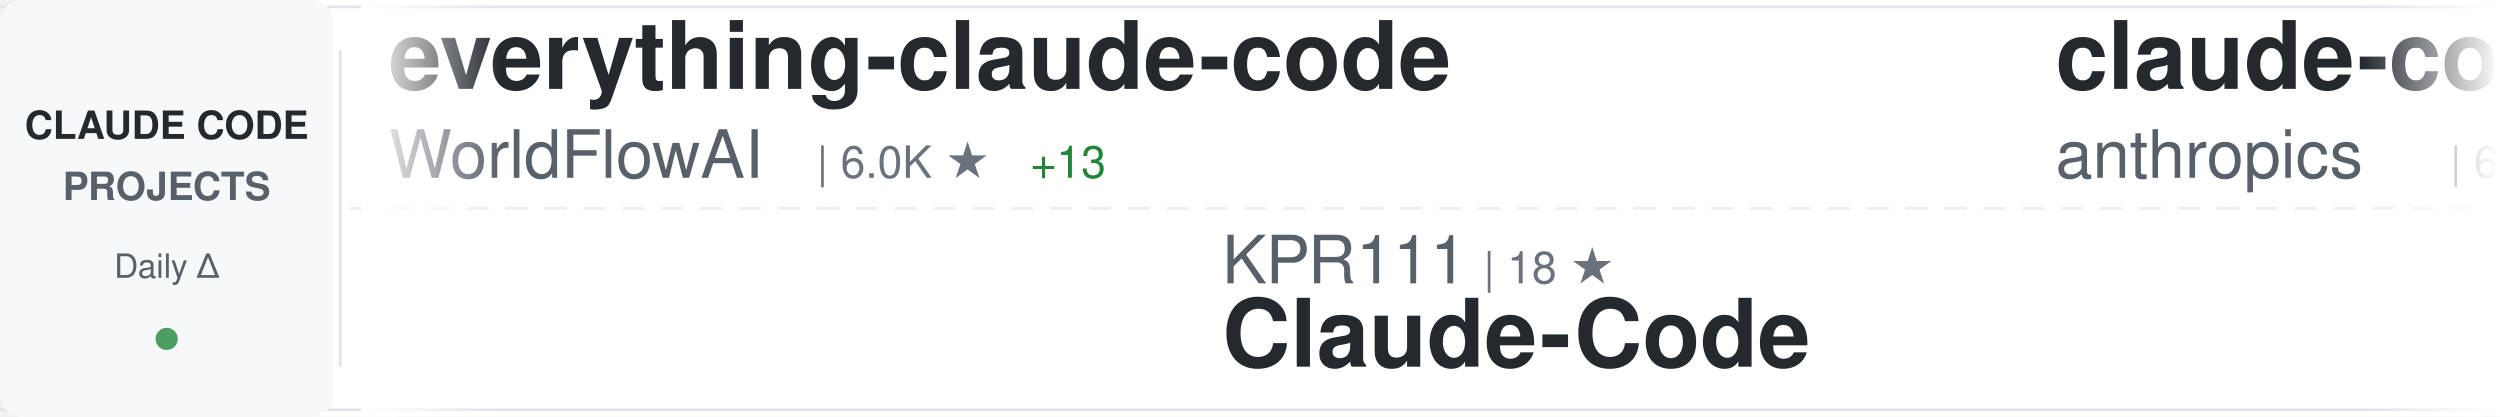
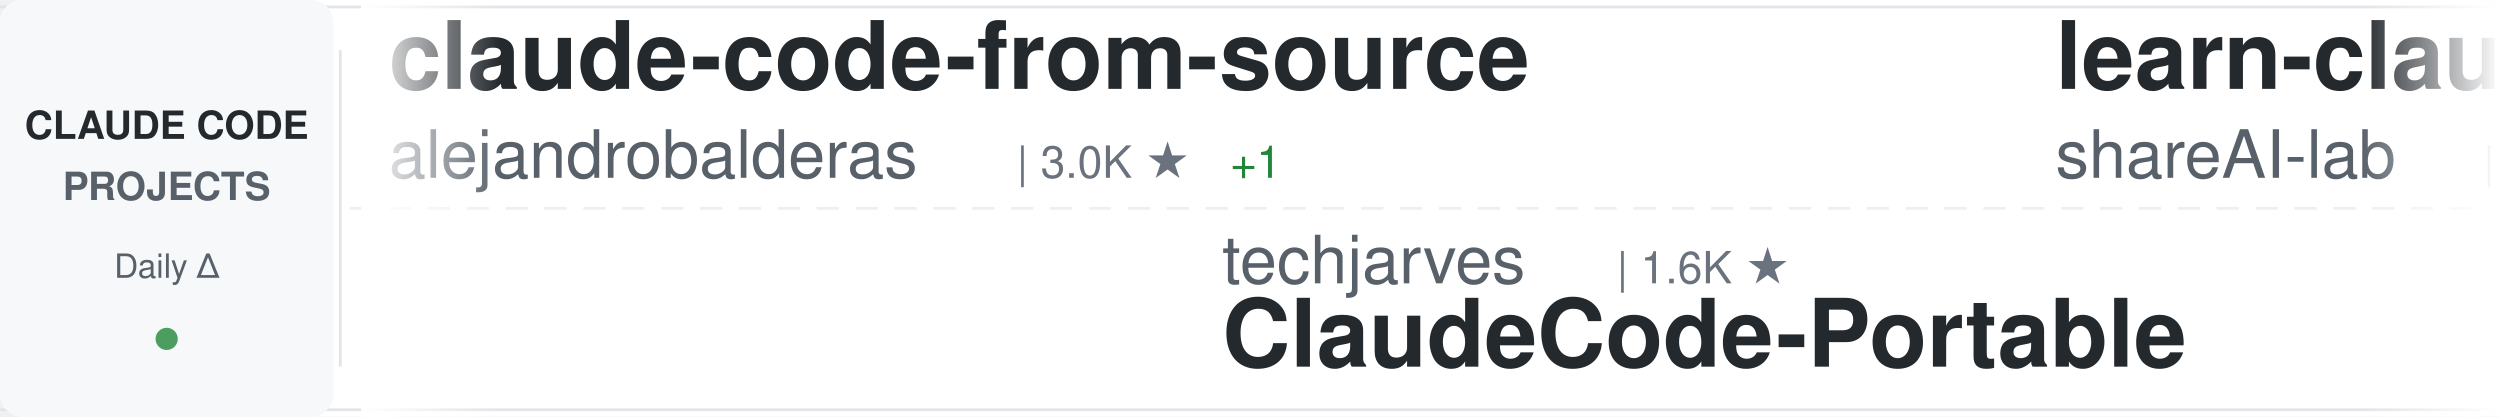
<svg xmlns="http://www.w3.org/2000/svg" width="900" height="150">
  <defs>
    <linearGradient id="awesomeLeftFade" x1="0%" y1="0%" x2="100%" y2="0%">
      <stop offset="0%" style="stop-color:#ffffff;stop-opacity:1" />
      <stop offset="100%" style="stop-color:#ffffff;stop-opacity:0" />
    </linearGradient>
    <linearGradient id="awesomeRightFade" x1="0%" y1="0%" x2="100%" y2="0%">
      <stop offset="0%" style="stop-color:#ffffff;stop-opacity:0" />
      <stop offset="100%" style="stop-color:#ffffff;stop-opacity:1" />
    </linearGradient>
  </defs>
  <rect width="900" height="150" fill="#ffffff" rx="8" />
  <rect x="0" y="2" width="900" height="1" fill="#e1e4e8" />
  <rect x="0" y="147" width="900" height="1" fill="#e1e4e8" />
  <line x1="0" y1="75" x2="900" y2="75" stroke="#e1e4e8" stroke-width="1" stroke-dasharray="8 6" opacity="0.6" />
  <rect x="0" y="0" width="120" height="150" fill="#f6f8fa" rx="8" />
  <text x="60" y="50" font-family="-apple-system, BlinkMacSystemFont, 'Segoe UI', Helvetica, Arial, sans-serif" font-size="14" font-weight="600" fill="#24292e" text-anchor="middle">CLAUDE CODE</text>
  <text x="60" y="72" font-family="-apple-system, BlinkMacSystemFont, 'Segoe UI', Helvetica, Arial, sans-serif" font-size="14" font-weight="600" fill="#586069" text-anchor="middle">PROJECTS</text>
  <text x="60" y="100" font-family="-apple-system, BlinkMacSystemFont, 'Segoe UI', Helvetica, Arial, sans-serif" font-size="12" font-weight="500" fill="#586069" text-anchor="middle">Daily Δ</text>
  <circle cx="60" cy="122" r="4" fill="#22863a" opacity="0.8" />
  <rect x="122" y="18" width="1" height="114" fill="#e1e4e8" />
  <clipPath id="awesomeTickerClip">
    <rect x="130" y="0" width="770" height="150" />
  </clipPath>
  <g clip-path="url(#awesomeTickerClip)">
    <g id="awesomeTickerItems">
      <animateTransform attributeName="transform" attributeType="XML" type="translate" from="0 0" to="-3000 0" dur="54s" repeatCount="indefinite" />
      <g transform="translate(0, 0)">
-         <text x="140" y="32" font-family="-apple-system, BlinkMacSystemFont, 'Segoe UI', Helvetica, Arial, sans-serif" font-size="34" font-weight="600" fill="#24292e">everything-claude-code</text>
-         <text x="140" y="64" font-family="-apple-system, BlinkMacSystemFont, 'Segoe UI', Helvetica, Arial, sans-serif" font-size="24" font-weight="400" fill="#586069">WorldFlowAI</text>
-         <text x="294" y="64" font-family="-apple-system, BlinkMacSystemFont, 'Segoe UI', Helvetica, Arial, sans-serif" font-size="16" font-weight="500" fill="#6a737d">| 6.0K ★</text>
-         <text x="371" y="64" font-family="-apple-system, BlinkMacSystemFont, 'Segoe UI', Helvetica, Arial, sans-serif" font-size="16" font-weight="500" fill="#22863a"> +13</text>
+         <text x="140" y="32" font-family="-apple-system, BlinkMacSystemFont, 'Segoe UI', Helvetica, Arial, sans-serif" font-size="34" font-weight="600" fill="#24292e">claude-code-from-source</text>
+         <text x="140" y="64" font-family="-apple-system, BlinkMacSystemFont, 'Segoe UI', Helvetica, Arial, sans-serif" font-size="24" font-weight="400" fill="#586069">alejandrobalderas</text>
+         <text x="366" y="64" font-family="-apple-system, BlinkMacSystemFont, 'Segoe UI', Helvetica, Arial, sans-serif" font-size="16" font-weight="500" fill="#6a737d">| 3.0K ★</text>
+         <text x="443" y="64" font-family="-apple-system, BlinkMacSystemFont, 'Segoe UI', Helvetica, Arial, sans-serif" font-size="16" font-weight="500" fill="#22863a"> +1</text>
      </g>
      <g transform="translate(300, 0)">
-         <text x="140" y="102" font-family="-apple-system, BlinkMacSystemFont, 'Segoe UI', Helvetica, Arial, sans-serif" font-size="24" font-weight="400" fill="#586069">KPR111</text>
-         <text x="234" y="102" font-family="-apple-system, BlinkMacSystemFont, 'Segoe UI', Helvetica, Arial, sans-serif" font-size="16" font-weight="500" fill="#6a737d">| 18 ★</text>
-         <text x="140" y="132" font-family="-apple-system, BlinkMacSystemFont, 'Segoe UI', Helvetica, Arial, sans-serif" font-size="34" font-weight="600" fill="#24292e">Claude-Code</text>
+         <text x="140" y="102" font-family="-apple-system, BlinkMacSystemFont, 'Segoe UI', Helvetica, Arial, sans-serif" font-size="24" font-weight="400" fill="#586069">techjarves</text>
+         <text x="282" y="102" font-family="-apple-system, BlinkMacSystemFont, 'Segoe UI', Helvetica, Arial, sans-serif" font-size="16" font-weight="500" fill="#6a737d">| 1.6K ★</text>
+         <text x="140" y="132" font-family="-apple-system, BlinkMacSystemFont, 'Segoe UI', Helvetica, Arial, sans-serif" font-size="34" font-weight="600" fill="#24292e">ClaudeCode-Portable</text>
      </g>
      <g transform="translate(600, 0)">
-         <text x="140" y="32" font-family="-apple-system, BlinkMacSystemFont, 'Segoe UI', Helvetica, Arial, sans-serif" font-size="34" font-weight="600" fill="#24292e">claude-code-security-rev...</text>
-         <text x="140" y="64" font-family="-apple-system, BlinkMacSystemFont, 'Segoe UI', Helvetica, Arial, sans-serif" font-size="24" font-weight="400" fill="#586069">anthropics</text>
-         <text x="282" y="64" font-family="-apple-system, BlinkMacSystemFont, 'Segoe UI', Helvetica, Arial, sans-serif" font-size="16" font-weight="500" fill="#6a737d">| 6.8K ★</text>
-         <text x="359" y="64" font-family="-apple-system, BlinkMacSystemFont, 'Segoe UI', Helvetica, Arial, sans-serif" font-size="16" font-weight="500" fill="#22863a"> +5</text>
+         <text x="140" y="32" font-family="-apple-system, BlinkMacSystemFont, 'Segoe UI', Helvetica, Arial, sans-serif" font-size="34" font-weight="600" fill="#24292e">learn-claude-code</text>
+         <text x="140" y="64" font-family="-apple-system, BlinkMacSystemFont, 'Segoe UI', Helvetica, Arial, sans-serif" font-size="24" font-weight="400" fill="#586069">shareAI-lab</text>
+         <text x="294" y="64" font-family="-apple-system, BlinkMacSystemFont, 'Segoe UI', Helvetica, Arial, sans-serif" font-size="16" font-weight="500" fill="#6a737d">| 80.0K ★</text>
+         <text x="380" y="64" font-family="-apple-system, BlinkMacSystemFont, 'Segoe UI', Helvetica, Arial, sans-serif" font-size="16" font-weight="500" fill="#22863a"> +3</text>
      </g>
      <g transform="translate(900, 0)">
-         <text x="140" y="102" font-family="-apple-system, BlinkMacSystemFont, 'Segoe UI', Helvetica, Arial, sans-serif" font-size="24" font-weight="400" fill="#586069">ChinaSiro</text>
-         <text x="270" y="102" font-family="-apple-system, BlinkMacSystemFont, 'Segoe UI', Helvetica, Arial, sans-serif" font-size="16" font-weight="500" fill="#6a737d">| 9.7K ★</text>
-         <text x="347" y="102" font-family="-apple-system, BlinkMacSystemFont, 'Segoe UI', Helvetica, Arial, sans-serif" font-size="16" font-weight="500" fill="#22863a"> +1</text>
-         <text x="140" y="132" font-family="-apple-system, BlinkMacSystemFont, 'Segoe UI', Helvetica, Arial, sans-serif" font-size="34" font-weight="600" fill="#24292e">claude-code-sourcemap</text>
+         <text x="140" y="102" font-family="-apple-system, BlinkMacSystemFont, 'Segoe UI', Helvetica, Arial, sans-serif" font-size="24" font-weight="400" fill="#586069">affaan-m</text>
+         <text x="258" y="102" font-family="-apple-system, BlinkMacSystemFont, 'Segoe UI', Helvetica, Arial, sans-serif" font-size="16" font-weight="500" fill="#6a737d">| 298.6K ★</text>
+         <text x="353" y="102" font-family="-apple-system, BlinkMacSystemFont, 'Segoe UI', Helvetica, Arial, sans-serif" font-size="16" font-weight="500" fill="#22863a"> +174</text>
+         <text x="140" y="132" font-family="-apple-system, BlinkMacSystemFont, 'Segoe UI', Helvetica, Arial, sans-serif" font-size="34" font-weight="600" fill="#24292e">ECC</text>
      </g>
      <g transform="translate(1200, 0)">
-         <text x="140" y="32" font-family="-apple-system, BlinkMacSystemFont, 'Segoe UI', Helvetica, Arial, sans-serif" font-size="34" font-weight="600" fill="#24292e">claude-code-reverse</text>
-         <text x="140" y="64" font-family="-apple-system, BlinkMacSystemFont, 'Segoe UI', Helvetica, Arial, sans-serif" font-size="24" font-weight="400" fill="#586069">Yuyz0112</text>
-         <text x="258" y="64" font-family="-apple-system, BlinkMacSystemFont, 'Segoe UI', Helvetica, Arial, sans-serif" font-size="16" font-weight="500" fill="#6a737d">| 2.4K ★</text>
+         <text x="140" y="32" font-family="-apple-system, BlinkMacSystemFont, 'Segoe UI', Helvetica, Arial, sans-serif" font-size="34" font-weight="600" fill="#24292e">claude-code-source-code-...</text>
+         <text x="140" y="64" font-family="-apple-system, BlinkMacSystemFont, 'Segoe UI', Helvetica, Arial, sans-serif" font-size="24" font-weight="400" fill="#586069">ghuntley</text>
+         <text x="258" y="64" font-family="-apple-system, BlinkMacSystemFont, 'Segoe UI', Helvetica, Arial, sans-serif" font-size="16" font-weight="500" fill="#6a737d">| 989 ★</text>
+         <text x="326" y="64" font-family="-apple-system, BlinkMacSystemFont, 'Segoe UI', Helvetica, Arial, sans-serif" font-size="16" font-weight="500" fill="#22863a"> +989</text>
      </g>
      <g transform="translate(1500, 0)">
-         <text x="140" y="102" font-family="-apple-system, BlinkMacSystemFont, 'Segoe UI', Helvetica, Arial, sans-serif" font-size="24" font-weight="400" fill="#586069">anthropics</text>
-         <text x="282" y="102" font-family="-apple-system, BlinkMacSystemFont, 'Segoe UI', Helvetica, Arial, sans-serif" font-size="16" font-weight="500" fill="#6a737d">| 1.0K ★</text>
-         <text x="140" y="132" font-family="-apple-system, BlinkMacSystemFont, 'Segoe UI', Helvetica, Arial, sans-serif" font-size="34" font-weight="600" fill="#24292e">claude-code-base-action</text>
+         <text x="140" y="102" font-family="-apple-system, BlinkMacSystemFont, 'Segoe UI', Helvetica, Arial, sans-serif" font-size="24" font-weight="400" fill="#586069">JrCx7scC</text>
+         <text x="258" y="102" font-family="-apple-system, BlinkMacSystemFont, 'Segoe UI', Helvetica, Arial, sans-serif" font-size="16" font-weight="500" fill="#6a737d">| 376 ★</text>
+         <text x="140" y="132" font-family="-apple-system, BlinkMacSystemFont, 'Segoe UI', Helvetica, Arial, sans-serif" font-size="34" font-weight="600" fill="#24292e">claude-code-source</text>
      </g>
      <g transform="translate(1800, 0)">
-         <text x="140" y="32" font-family="-apple-system, BlinkMacSystemFont, 'Segoe UI', Helvetica, Arial, sans-serif" font-size="34" font-weight="600" fill="#24292e">claude-code-skills</text>
-         <text x="140" y="64" font-family="-apple-system, BlinkMacSystemFont, 'Segoe UI', Helvetica, Arial, sans-serif" font-size="24" font-weight="400" fill="#586069">daymade</text>
-         <text x="246" y="64" font-family="-apple-system, BlinkMacSystemFont, 'Segoe UI', Helvetica, Arial, sans-serif" font-size="16" font-weight="500" fill="#6a737d">| 1.5K ★</text>
+         <text x="140" y="32" font-family="-apple-system, BlinkMacSystemFont, 'Segoe UI', Helvetica, Arial, sans-serif" font-size="34" font-weight="600" fill="#24292e">ralph-claude-code</text>
+         <text x="140" y="64" font-family="-apple-system, BlinkMacSystemFont, 'Segoe UI', Helvetica, Arial, sans-serif" font-size="24" font-weight="400" fill="#586069">frankbria</text>
+         <text x="270" y="64" font-family="-apple-system, BlinkMacSystemFont, 'Segoe UI', Helvetica, Arial, sans-serif" font-size="16" font-weight="500" fill="#6a737d">| 9.7K ★</text>
      </g>
      <g transform="translate(2100, 0)">
-         <text x="140" y="102" font-family="-apple-system, BlinkMacSystemFont, 'Segoe UI', Helvetica, Arial, sans-serif" font-size="24" font-weight="400" fill="#586069">chauncygu</text>
-         <text x="270" y="102" font-family="-apple-system, BlinkMacSystemFont, 'Segoe UI', Helvetica, Arial, sans-serif" font-size="16" font-weight="500" fill="#6a737d">| 2.9K ★</text>
-         <text x="140" y="132" font-family="-apple-system, BlinkMacSystemFont, 'Segoe UI', Helvetica, Arial, sans-serif" font-size="34" font-weight="600" fill="#24292e">collection-claude-code-s...</text>
+         <text x="140" y="102" font-family="-apple-system, BlinkMacSystemFont, 'Segoe UI', Helvetica, Arial, sans-serif" font-size="24" font-weight="400" fill="#586069">shanraisshan</text>
+         <text x="306" y="102" font-family="-apple-system, BlinkMacSystemFont, 'Segoe UI', Helvetica, Arial, sans-serif" font-size="16" font-weight="500" fill="#6a737d">| 68.7K ★</text>
+         <text x="392" y="102" font-family="-apple-system, BlinkMacSystemFont, 'Segoe UI', Helvetica, Arial, sans-serif" font-size="16" font-weight="500" fill="#22863a"> +19</text>
+         <text x="140" y="132" font-family="-apple-system, BlinkMacSystemFont, 'Segoe UI', Helvetica, Arial, sans-serif" font-size="34" font-weight="600" fill="#24292e">claude-code-best-practic...</text>
      </g>
      <g transform="translate(2400, 0)">
        <text x="140" y="32" font-family="-apple-system, BlinkMacSystemFont, 'Segoe UI', Helvetica, Arial, sans-serif" font-size="34" font-weight="600" fill="#24292e">claude-code</text>
-         <text x="140" y="64" font-family="-apple-system, BlinkMacSystemFont, 'Segoe UI', Helvetica, Arial, sans-serif" font-size="24" font-weight="400" fill="#586069">Tinkeringg-Lab</text>
-         <text x="330" y="64" font-family="-apple-system, BlinkMacSystemFont, 'Segoe UI', Helvetica, Arial, sans-serif" font-size="16" font-weight="500" fill="#6a737d">| 216 ★</text>
+         <text x="140" y="64" font-family="-apple-system, BlinkMacSystemFont, 'Segoe UI', Helvetica, Arial, sans-serif" font-size="24" font-weight="400" fill="#586069">mehmoodosman</text>
+         <text x="306" y="64" font-family="-apple-system, BlinkMacSystemFont, 'Segoe UI', Helvetica, Arial, sans-serif" font-size="16" font-weight="500" fill="#6a737d">| 172 ★</text>
      </g>
      <g transform="translate(2700, 0)">
-         <text x="140" y="102" font-family="-apple-system, BlinkMacSystemFont, 'Segoe UI', Helvetica, Arial, sans-serif" font-size="24" font-weight="400" fill="#586069">mrpaidsocial</text>
-         <text x="306" y="102" font-family="-apple-system, BlinkMacSystemFont, 'Segoe UI', Helvetica, Arial, sans-serif" font-size="16" font-weight="500" fill="#6a737d">| 1.7K ★</text>
-         <text x="383" y="102" font-family="-apple-system, BlinkMacSystemFont, 'Segoe UI', Helvetica, Arial, sans-serif" font-size="16" font-weight="500" fill="#22863a"> +1</text>
-         <text x="140" y="132" font-family="-apple-system, BlinkMacSystemFont, 'Segoe UI', Helvetica, Arial, sans-serif" font-size="34" font-weight="600" fill="#24292e">arcads-claude-code-mrpai...</text>
+         <text x="140" y="102" font-family="-apple-system, BlinkMacSystemFont, 'Segoe UI', Helvetica, Arial, sans-serif" font-size="24" font-weight="400" fill="#586069">FlorianBruniaux</text>
+         <text x="342" y="102" font-family="-apple-system, BlinkMacSystemFont, 'Segoe UI', Helvetica, Arial, sans-serif" font-size="16" font-weight="500" fill="#6a737d">| 6.4K ★</text>
+         <text x="419" y="102" font-family="-apple-system, BlinkMacSystemFont, 'Segoe UI', Helvetica, Arial, sans-serif" font-size="16" font-weight="500" fill="#22863a"> +2</text>
+         <text x="140" y="132" font-family="-apple-system, BlinkMacSystemFont, 'Segoe UI', Helvetica, Arial, sans-serif" font-size="34" font-weight="600" fill="#24292e">claude-code-ultimate-gui...</text>
      </g>
      <g transform="translate(3000, 0)">
-         <text x="140" y="32" font-family="-apple-system, BlinkMacSystemFont, 'Segoe UI', Helvetica, Arial, sans-serif" font-size="34" font-weight="600" fill="#24292e">everything-claude-code</text>
-         <text x="140" y="64" font-family="-apple-system, BlinkMacSystemFont, 'Segoe UI', Helvetica, Arial, sans-serif" font-size="24" font-weight="400" fill="#586069">WorldFlowAI</text>
-         <text x="294" y="64" font-family="-apple-system, BlinkMacSystemFont, 'Segoe UI', Helvetica, Arial, sans-serif" font-size="16" font-weight="500" fill="#6a737d">| 6.0K ★</text>
-         <text x="371" y="64" font-family="-apple-system, BlinkMacSystemFont, 'Segoe UI', Helvetica, Arial, sans-serif" font-size="16" font-weight="500" fill="#22863a"> +13</text>
+         <text x="140" y="32" font-family="-apple-system, BlinkMacSystemFont, 'Segoe UI', Helvetica, Arial, sans-serif" font-size="34" font-weight="600" fill="#24292e">claude-code-from-source</text>
+         <text x="140" y="64" font-family="-apple-system, BlinkMacSystemFont, 'Segoe UI', Helvetica, Arial, sans-serif" font-size="24" font-weight="400" fill="#586069">alejandrobalderas</text>
+         <text x="366" y="64" font-family="-apple-system, BlinkMacSystemFont, 'Segoe UI', Helvetica, Arial, sans-serif" font-size="16" font-weight="500" fill="#6a737d">| 3.0K ★</text>
+         <text x="443" y="64" font-family="-apple-system, BlinkMacSystemFont, 'Segoe UI', Helvetica, Arial, sans-serif" font-size="16" font-weight="500" fill="#22863a"> +1</text>
      </g>
      <g transform="translate(3300, 0)">
-         <text x="140" y="102" font-family="-apple-system, BlinkMacSystemFont, 'Segoe UI', Helvetica, Arial, sans-serif" font-size="24" font-weight="400" fill="#586069">KPR111</text>
-         <text x="234" y="102" font-family="-apple-system, BlinkMacSystemFont, 'Segoe UI', Helvetica, Arial, sans-serif" font-size="16" font-weight="500" fill="#6a737d">| 18 ★</text>
-         <text x="140" y="132" font-family="-apple-system, BlinkMacSystemFont, 'Segoe UI', Helvetica, Arial, sans-serif" font-size="34" font-weight="600" fill="#24292e">Claude-Code</text>
+         <text x="140" y="102" font-family="-apple-system, BlinkMacSystemFont, 'Segoe UI', Helvetica, Arial, sans-serif" font-size="24" font-weight="400" fill="#586069">techjarves</text>
+         <text x="282" y="102" font-family="-apple-system, BlinkMacSystemFont, 'Segoe UI', Helvetica, Arial, sans-serif" font-size="16" font-weight="500" fill="#6a737d">| 1.6K ★</text>
+         <text x="140" y="132" font-family="-apple-system, BlinkMacSystemFont, 'Segoe UI', Helvetica, Arial, sans-serif" font-size="34" font-weight="600" fill="#24292e">ClaudeCode-Portable</text>
      </g>
      <g transform="translate(3600, 0)">
-         <text x="140" y="32" font-family="-apple-system, BlinkMacSystemFont, 'Segoe UI', Helvetica, Arial, sans-serif" font-size="34" font-weight="600" fill="#24292e">claude-code-security-rev...</text>
-         <text x="140" y="64" font-family="-apple-system, BlinkMacSystemFont, 'Segoe UI', Helvetica, Arial, sans-serif" font-size="24" font-weight="400" fill="#586069">anthropics</text>
-         <text x="282" y="64" font-family="-apple-system, BlinkMacSystemFont, 'Segoe UI', Helvetica, Arial, sans-serif" font-size="16" font-weight="500" fill="#6a737d">| 6.8K ★</text>
-         <text x="359" y="64" font-family="-apple-system, BlinkMacSystemFont, 'Segoe UI', Helvetica, Arial, sans-serif" font-size="16" font-weight="500" fill="#22863a"> +5</text>
+         <text x="140" y="32" font-family="-apple-system, BlinkMacSystemFont, 'Segoe UI', Helvetica, Arial, sans-serif" font-size="34" font-weight="600" fill="#24292e">learn-claude-code</text>
+         <text x="140" y="64" font-family="-apple-system, BlinkMacSystemFont, 'Segoe UI', Helvetica, Arial, sans-serif" font-size="24" font-weight="400" fill="#586069">shareAI-lab</text>
+         <text x="294" y="64" font-family="-apple-system, BlinkMacSystemFont, 'Segoe UI', Helvetica, Arial, sans-serif" font-size="16" font-weight="500" fill="#6a737d">| 80.0K ★</text>
+         <text x="380" y="64" font-family="-apple-system, BlinkMacSystemFont, 'Segoe UI', Helvetica, Arial, sans-serif" font-size="16" font-weight="500" fill="#22863a"> +3</text>
      </g>
      <g transform="translate(3900, 0)">
-         <text x="140" y="102" font-family="-apple-system, BlinkMacSystemFont, 'Segoe UI', Helvetica, Arial, sans-serif" font-size="24" font-weight="400" fill="#586069">ChinaSiro</text>
-         <text x="270" y="102" font-family="-apple-system, BlinkMacSystemFont, 'Segoe UI', Helvetica, Arial, sans-serif" font-size="16" font-weight="500" fill="#6a737d">| 9.7K ★</text>
-         <text x="347" y="102" font-family="-apple-system, BlinkMacSystemFont, 'Segoe UI', Helvetica, Arial, sans-serif" font-size="16" font-weight="500" fill="#22863a"> +1</text>
-         <text x="140" y="132" font-family="-apple-system, BlinkMacSystemFont, 'Segoe UI', Helvetica, Arial, sans-serif" font-size="34" font-weight="600" fill="#24292e">claude-code-sourcemap</text>
+         <text x="140" y="102" font-family="-apple-system, BlinkMacSystemFont, 'Segoe UI', Helvetica, Arial, sans-serif" font-size="24" font-weight="400" fill="#586069">affaan-m</text>
+         <text x="258" y="102" font-family="-apple-system, BlinkMacSystemFont, 'Segoe UI', Helvetica, Arial, sans-serif" font-size="16" font-weight="500" fill="#6a737d">| 298.6K ★</text>
+         <text x="353" y="102" font-family="-apple-system, BlinkMacSystemFont, 'Segoe UI', Helvetica, Arial, sans-serif" font-size="16" font-weight="500" fill="#22863a"> +174</text>
+         <text x="140" y="132" font-family="-apple-system, BlinkMacSystemFont, 'Segoe UI', Helvetica, Arial, sans-serif" font-size="34" font-weight="600" fill="#24292e">ECC</text>
      </g>
    </g>
  </g>
  <rect x="130" y="0" width="50" height="150" fill="url(#awesomeLeftFade)" />
  <rect x="850" y="0" width="50" height="150" fill="url(#awesomeRightFade)" />
</svg>
